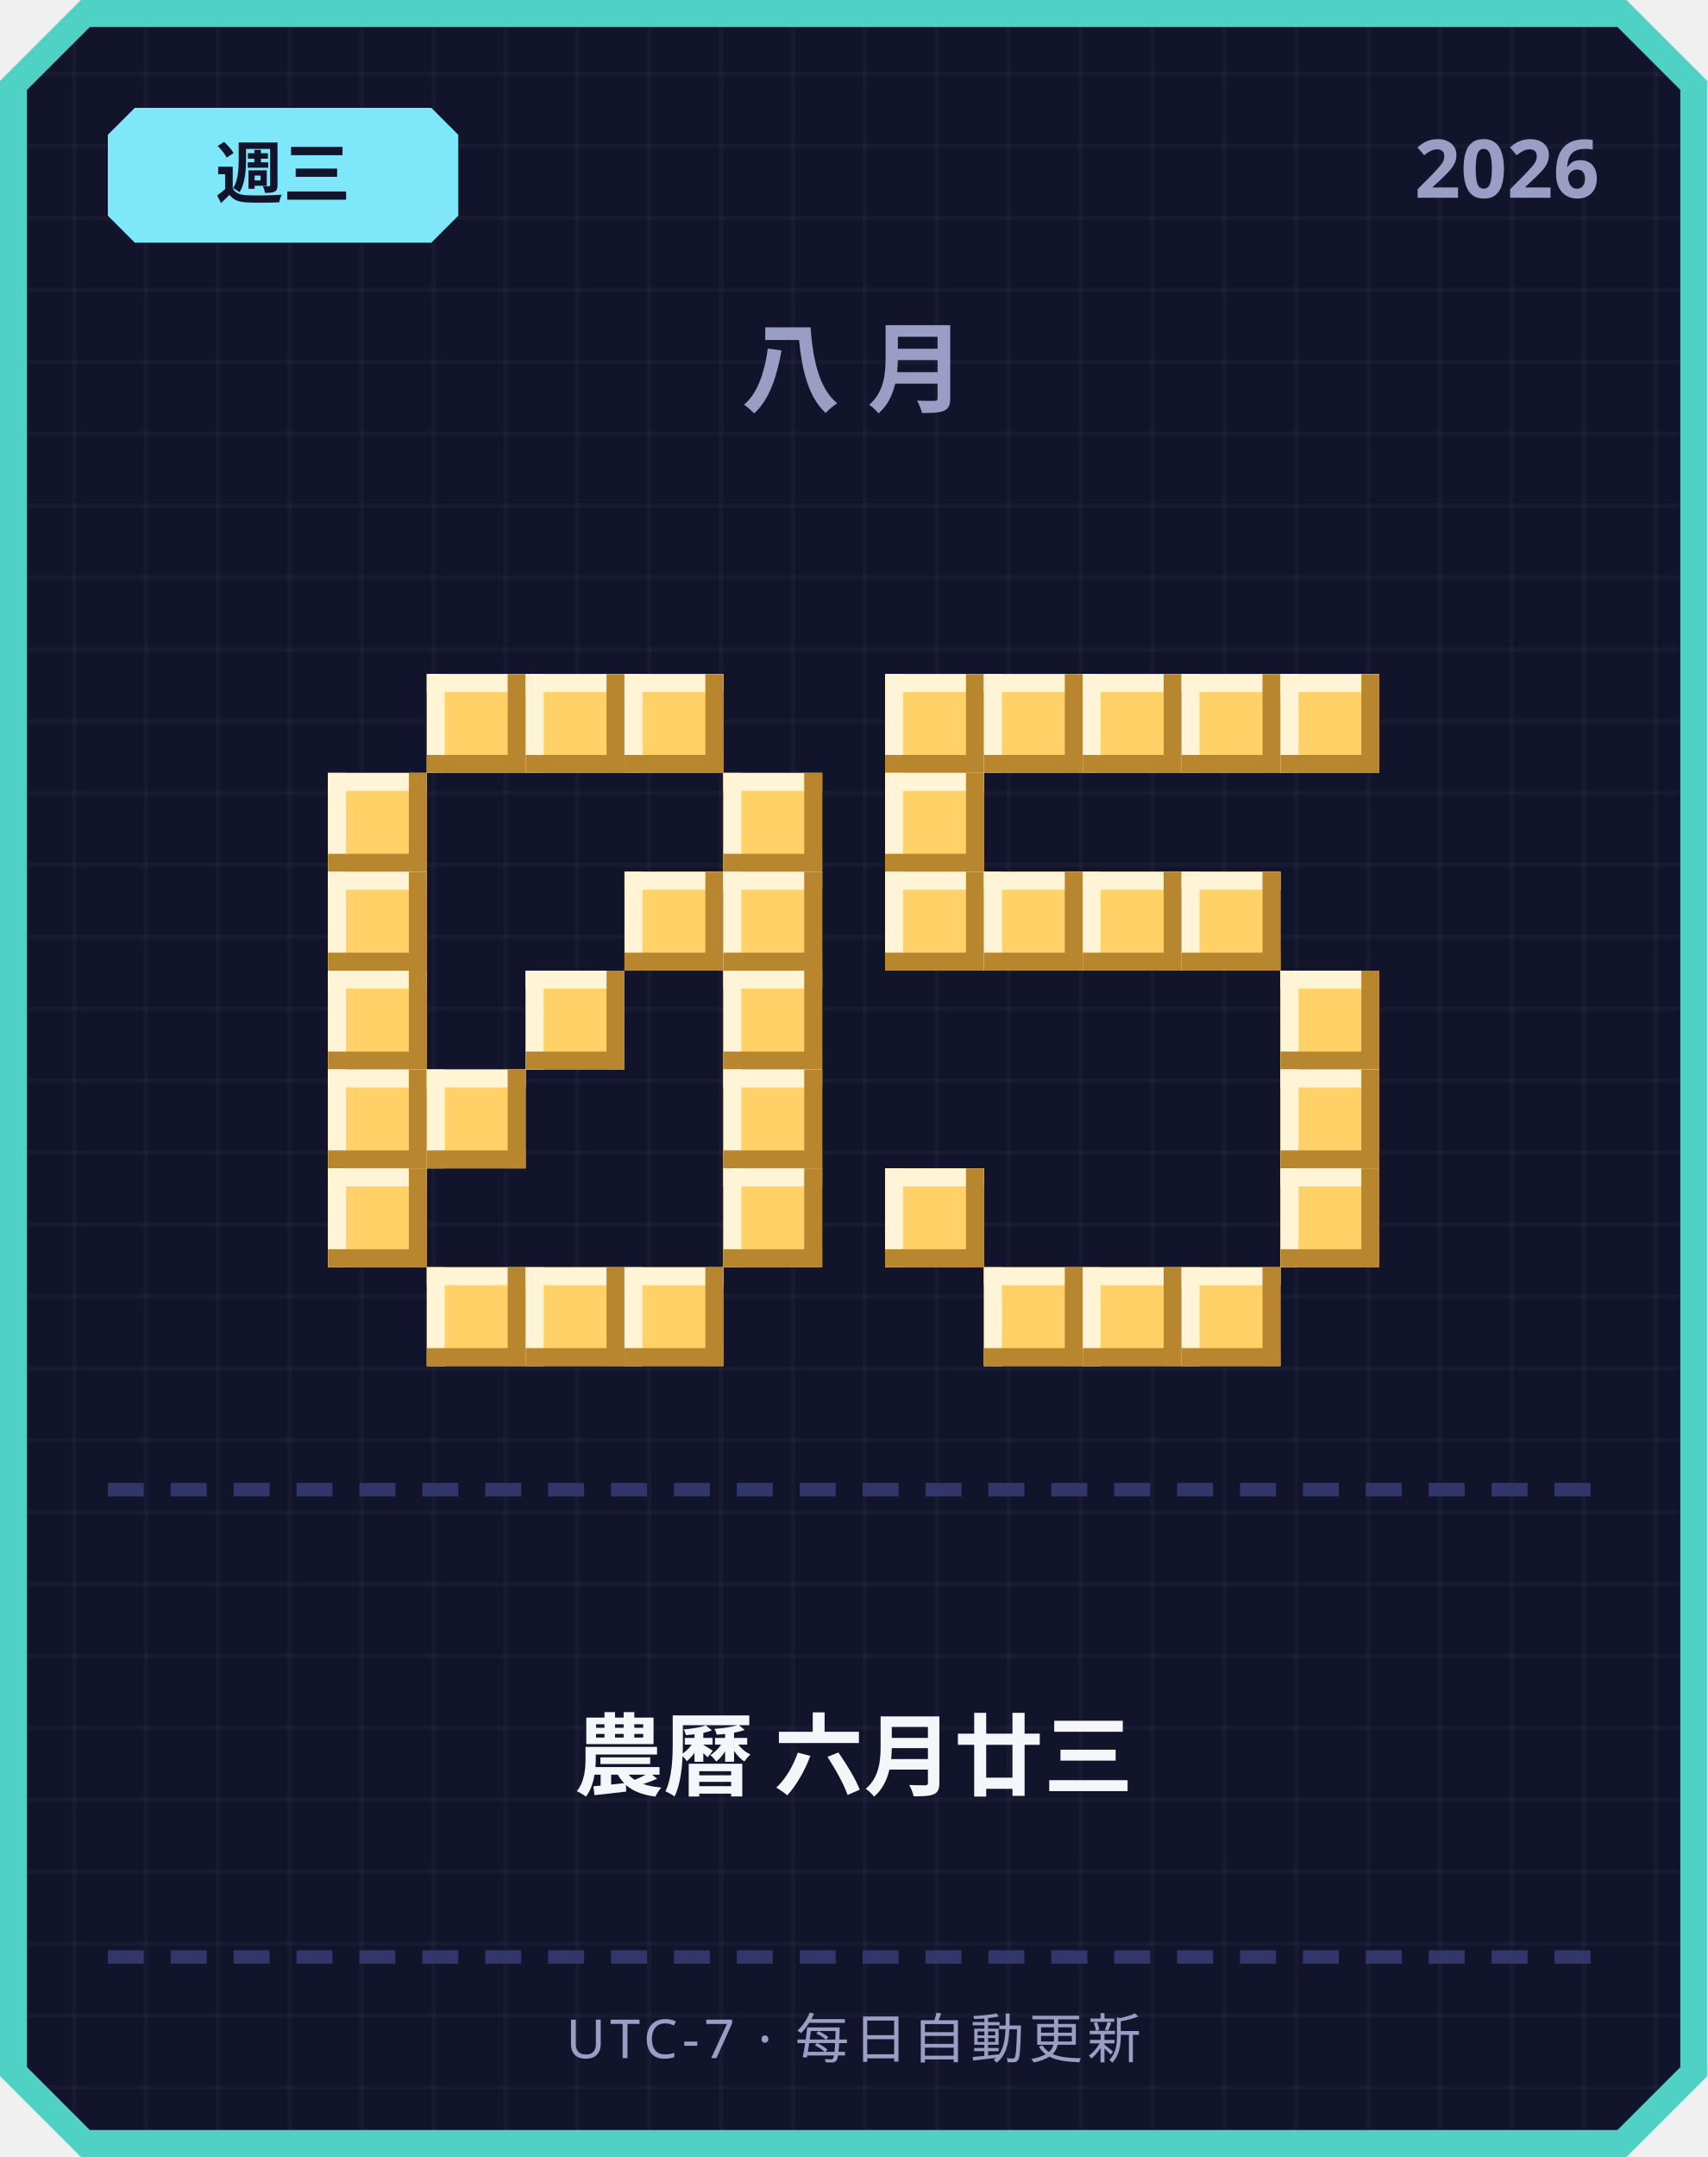
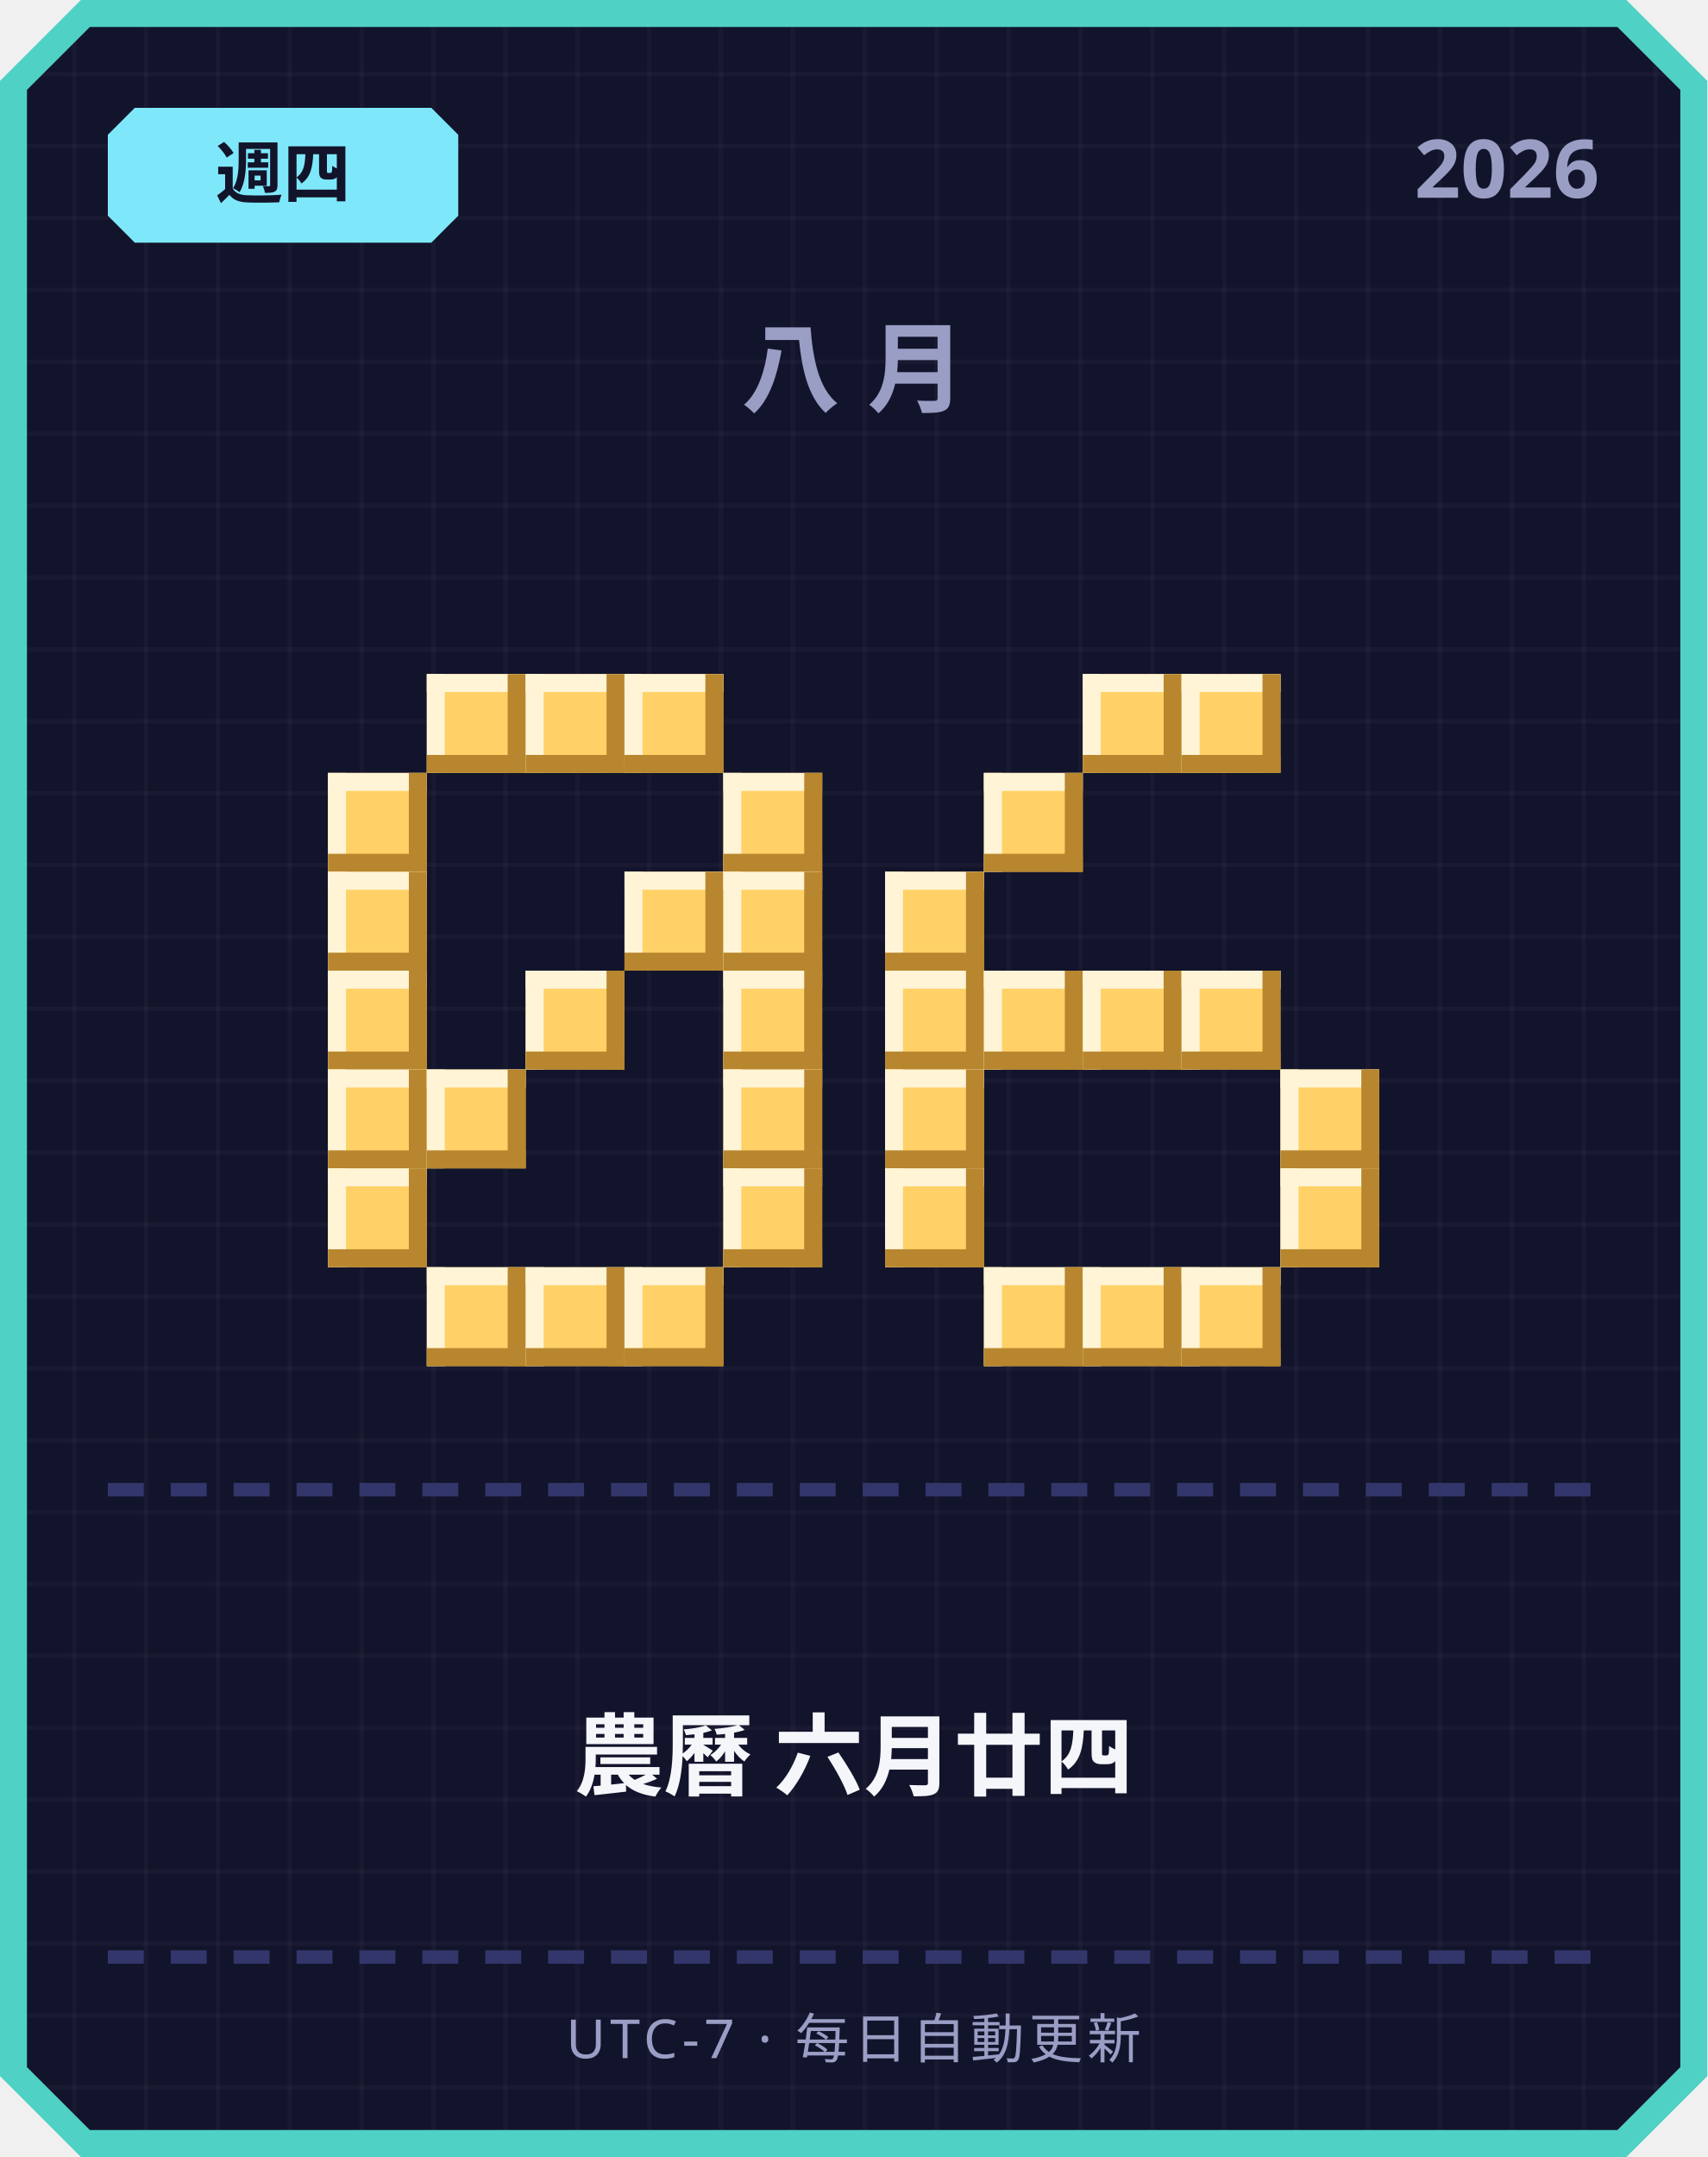
<svg xmlns="http://www.w3.org/2000/svg" width="380" height="480" viewBox="0 0 380 480">
  <defs>
    <pattern id="grid" width="16" height="16" patternUnits="userSpaceOnUse">
      <rect width="16" height="16" fill="#12142b" />
      <rect width="1" height="16" fill="#ffffff" opacity="0.03" />
      <rect width="16" height="1" fill="#ffffff" opacity="0.03" />
    </pattern>
  </defs>
  <path d="M 18,0 L 362,0 L 380,18 L 380,462 L 362,480 L 18,480 L 0,462 L 0,18 Z" fill="#4fd1c5" />
  <path d="M 20,6 L 360,6 L 374,20 L 374,460 L 360,474 L 20,474 L 6,460 L 6,20 Z" fill="url(#grid)" />
  <path d="M 30,24 L 96,24 L 102,30 L 102,48 L 96,54 L 30,54 L 24,48 L 24,30 Z" fill="#7ee8fa" />
-   <text x="63" y="44" text-anchor="middle" font-family="'Segoe UI', sans-serif" font-size="15" font-weight="700" fill="#12142b">週三</text>
+   <text x="63" y="44" text-anchor="middle" font-family="'Segoe UI', sans-serif" font-size="15" font-weight="700" fill="#12142b">週四</text>
  <text x="356" y="44" text-anchor="end" font-family="'Segoe UI', sans-serif" font-size="18" font-weight="700" fill="#9a9dc4">2026</text>
  <text x="190" y="90" text-anchor="middle" font-family="'Segoe UI', sans-serif" font-size="22" font-weight="700" letter-spacing="6" fill="#9a9dc4">八月</text>
  <rect x="95" y="150" width="22" height="22" fill="#ffd166" />
  <rect x="95" y="150" width="22" height="4" fill="#fff4d6" />
  <rect x="95" y="150" width="4" height="22" fill="#fff4d6" />
  <rect x="95" y="168" width="22" height="4" fill="#b8862e" />
  <rect x="113" y="150" width="4" height="22" fill="#b8862e" />
  <rect x="117" y="150" width="22" height="22" fill="#ffd166" />
  <rect x="117" y="150" width="22" height="4" fill="#fff4d6" />
  <rect x="117" y="150" width="4" height="22" fill="#fff4d6" />
  <rect x="117" y="168" width="22" height="4" fill="#b8862e" />
  <rect x="135" y="150" width="4" height="22" fill="#b8862e" />
  <rect x="139" y="150" width="22" height="22" fill="#ffd166" />
  <rect x="139" y="150" width="22" height="4" fill="#fff4d6" />
  <rect x="139" y="150" width="4" height="22" fill="#fff4d6" />
  <rect x="139" y="168" width="22" height="4" fill="#b8862e" />
  <rect x="157" y="150" width="4" height="22" fill="#b8862e" />
  <rect x="73" y="172" width="22" height="22" fill="#ffd166" />
  <rect x="73" y="172" width="22" height="4" fill="#fff4d6" />
  <rect x="73" y="172" width="4" height="22" fill="#fff4d6" />
  <rect x="73" y="190" width="22" height="4" fill="#b8862e" />
  <rect x="91" y="172" width="4" height="22" fill="#b8862e" />
  <rect x="161" y="172" width="22" height="22" fill="#ffd166" />
  <rect x="161" y="172" width="22" height="4" fill="#fff4d6" />
  <rect x="161" y="172" width="4" height="22" fill="#fff4d6" />
  <rect x="161" y="190" width="22" height="4" fill="#b8862e" />
  <rect x="179" y="172" width="4" height="22" fill="#b8862e" />
  <rect x="73" y="194" width="22" height="22" fill="#ffd166" />
  <rect x="73" y="194" width="22" height="4" fill="#fff4d6" />
  <rect x="73" y="194" width="4" height="22" fill="#fff4d6" />
  <rect x="73" y="212" width="22" height="4" fill="#b8862e" />
  <rect x="91" y="194" width="4" height="22" fill="#b8862e" />
  <rect x="139" y="194" width="22" height="22" fill="#ffd166" />
  <rect x="139" y="194" width="22" height="4" fill="#fff4d6" />
  <rect x="139" y="194" width="4" height="22" fill="#fff4d6" />
  <rect x="139" y="212" width="22" height="4" fill="#b8862e" />
  <rect x="157" y="194" width="4" height="22" fill="#b8862e" />
  <rect x="161" y="194" width="22" height="22" fill="#ffd166" />
  <rect x="161" y="194" width="22" height="4" fill="#fff4d6" />
  <rect x="161" y="194" width="4" height="22" fill="#fff4d6" />
  <rect x="161" y="212" width="22" height="4" fill="#b8862e" />
  <rect x="179" y="194" width="4" height="22" fill="#b8862e" />
  <rect x="73" y="216" width="22" height="22" fill="#ffd166" />
  <rect x="73" y="216" width="22" height="4" fill="#fff4d6" />
  <rect x="73" y="216" width="4" height="22" fill="#fff4d6" />
  <rect x="73" y="234" width="22" height="4" fill="#b8862e" />
  <rect x="91" y="216" width="4" height="22" fill="#b8862e" />
  <rect x="117" y="216" width="22" height="22" fill="#ffd166" />
  <rect x="117" y="216" width="22" height="4" fill="#fff4d6" />
  <rect x="117" y="216" width="4" height="22" fill="#fff4d6" />
  <rect x="117" y="234" width="22" height="4" fill="#b8862e" />
  <rect x="135" y="216" width="4" height="22" fill="#b8862e" />
  <rect x="161" y="216" width="22" height="22" fill="#ffd166" />
  <rect x="161" y="216" width="22" height="4" fill="#fff4d6" />
  <rect x="161" y="216" width="4" height="22" fill="#fff4d6" />
  <rect x="161" y="234" width="22" height="4" fill="#b8862e" />
  <rect x="179" y="216" width="4" height="22" fill="#b8862e" />
  <rect x="73" y="238" width="22" height="22" fill="#ffd166" />
  <rect x="73" y="238" width="22" height="4" fill="#fff4d6" />
  <rect x="73" y="238" width="4" height="22" fill="#fff4d6" />
  <rect x="73" y="256" width="22" height="4" fill="#b8862e" />
  <rect x="91" y="238" width="4" height="22" fill="#b8862e" />
  <rect x="95" y="238" width="22" height="22" fill="#ffd166" />
  <rect x="95" y="238" width="22" height="4" fill="#fff4d6" />
  <rect x="95" y="238" width="4" height="22" fill="#fff4d6" />
  <rect x="95" y="256" width="22" height="4" fill="#b8862e" />
  <rect x="113" y="238" width="4" height="22" fill="#b8862e" />
  <rect x="161" y="238" width="22" height="22" fill="#ffd166" />
  <rect x="161" y="238" width="22" height="4" fill="#fff4d6" />
  <rect x="161" y="238" width="4" height="22" fill="#fff4d6" />
  <rect x="161" y="256" width="22" height="4" fill="#b8862e" />
  <rect x="179" y="238" width="4" height="22" fill="#b8862e" />
  <rect x="73" y="260" width="22" height="22" fill="#ffd166" />
  <rect x="73" y="260" width="22" height="4" fill="#fff4d6" />
  <rect x="73" y="260" width="4" height="22" fill="#fff4d6" />
  <rect x="73" y="278" width="22" height="4" fill="#b8862e" />
  <rect x="91" y="260" width="4" height="22" fill="#b8862e" />
  <rect x="161" y="260" width="22" height="22" fill="#ffd166" />
  <rect x="161" y="260" width="22" height="4" fill="#fff4d6" />
  <rect x="161" y="260" width="4" height="22" fill="#fff4d6" />
  <rect x="161" y="278" width="22" height="4" fill="#b8862e" />
  <rect x="179" y="260" width="4" height="22" fill="#b8862e" />
  <rect x="95" y="282" width="22" height="22" fill="#ffd166" />
  <rect x="95" y="282" width="22" height="4" fill="#fff4d6" />
  <rect x="95" y="282" width="4" height="22" fill="#fff4d6" />
  <rect x="95" y="300" width="22" height="4" fill="#b8862e" />
  <rect x="113" y="282" width="4" height="22" fill="#b8862e" />
  <rect x="117" y="282" width="22" height="22" fill="#ffd166" />
  <rect x="117" y="282" width="22" height="4" fill="#fff4d6" />
  <rect x="117" y="282" width="4" height="22" fill="#fff4d6" />
  <rect x="117" y="300" width="22" height="4" fill="#b8862e" />
  <rect x="135" y="282" width="4" height="22" fill="#b8862e" />
  <rect x="139" y="282" width="22" height="22" fill="#ffd166" />
  <rect x="139" y="282" width="22" height="4" fill="#fff4d6" />
  <rect x="139" y="282" width="4" height="22" fill="#fff4d6" />
  <rect x="139" y="300" width="22" height="4" fill="#b8862e" />
  <rect x="157" y="282" width="4" height="22" fill="#b8862e" />
-   <rect x="197" y="150" width="22" height="22" fill="#ffd166" />
-   <rect x="197" y="150" width="22" height="4" fill="#fff4d6" />
-   <rect x="197" y="150" width="4" height="22" fill="#fff4d6" />
-   <rect x="197" y="168" width="22" height="4" fill="#b8862e" />
-   <rect x="215" y="150" width="4" height="22" fill="#b8862e" />
-   <rect x="219" y="150" width="22" height="22" fill="#ffd166" />
-   <rect x="219" y="150" width="22" height="4" fill="#fff4d6" />
-   <rect x="219" y="150" width="4" height="22" fill="#fff4d6" />
-   <rect x="219" y="168" width="22" height="4" fill="#b8862e" />
-   <rect x="237" y="150" width="4" height="22" fill="#b8862e" />
  <rect x="241" y="150" width="22" height="22" fill="#ffd166" />
  <rect x="241" y="150" width="22" height="4" fill="#fff4d6" />
  <rect x="241" y="150" width="4" height="22" fill="#fff4d6" />
  <rect x="241" y="168" width="22" height="4" fill="#b8862e" />
  <rect x="259" y="150" width="4" height="22" fill="#b8862e" />
  <rect x="263" y="150" width="22" height="22" fill="#ffd166" />
  <rect x="263" y="150" width="22" height="4" fill="#fff4d6" />
  <rect x="263" y="150" width="4" height="22" fill="#fff4d6" />
  <rect x="263" y="168" width="22" height="4" fill="#b8862e" />
  <rect x="281" y="150" width="4" height="22" fill="#b8862e" />
-   <rect x="285" y="150" width="22" height="22" fill="#ffd166" />
-   <rect x="285" y="150" width="22" height="4" fill="#fff4d6" />
-   <rect x="285" y="150" width="4" height="22" fill="#fff4d6" />
-   <rect x="285" y="168" width="22" height="4" fill="#b8862e" />
-   <rect x="303" y="150" width="4" height="22" fill="#b8862e" />
-   <rect x="197" y="172" width="22" height="22" fill="#ffd166" />
-   <rect x="197" y="172" width="22" height="4" fill="#fff4d6" />
-   <rect x="197" y="172" width="4" height="22" fill="#fff4d6" />
-   <rect x="197" y="190" width="22" height="4" fill="#b8862e" />
-   <rect x="215" y="172" width="4" height="22" fill="#b8862e" />
+   <rect x="219" y="172" width="22" height="22" fill="#ffd166" />
+   <rect x="219" y="172" width="22" height="4" fill="#fff4d6" />
+   <rect x="219" y="172" width="4" height="22" fill="#fff4d6" />
+   <rect x="219" y="190" width="22" height="4" fill="#b8862e" />
+   <rect x="237" y="172" width="4" height="22" fill="#b8862e" />
  <rect x="197" y="194" width="22" height="22" fill="#ffd166" />
  <rect x="197" y="194" width="22" height="4" fill="#fff4d6" />
  <rect x="197" y="194" width="4" height="22" fill="#fff4d6" />
  <rect x="197" y="212" width="22" height="4" fill="#b8862e" />
  <rect x="215" y="194" width="4" height="22" fill="#b8862e" />
-   <rect x="219" y="194" width="22" height="22" fill="#ffd166" />
-   <rect x="219" y="194" width="22" height="4" fill="#fff4d6" />
-   <rect x="219" y="194" width="4" height="22" fill="#fff4d6" />
-   <rect x="219" y="212" width="22" height="4" fill="#b8862e" />
-   <rect x="237" y="194" width="4" height="22" fill="#b8862e" />
-   <rect x="241" y="194" width="22" height="22" fill="#ffd166" />
-   <rect x="241" y="194" width="22" height="4" fill="#fff4d6" />
-   <rect x="241" y="194" width="4" height="22" fill="#fff4d6" />
-   <rect x="241" y="212" width="22" height="4" fill="#b8862e" />
-   <rect x="259" y="194" width="4" height="22" fill="#b8862e" />
-   <rect x="263" y="194" width="22" height="22" fill="#ffd166" />
-   <rect x="263" y="194" width="22" height="4" fill="#fff4d6" />
-   <rect x="263" y="194" width="4" height="22" fill="#fff4d6" />
-   <rect x="263" y="212" width="22" height="4" fill="#b8862e" />
-   <rect x="281" y="194" width="4" height="22" fill="#b8862e" />
-   <rect x="285" y="216" width="22" height="22" fill="#ffd166" />
-   <rect x="285" y="216" width="22" height="4" fill="#fff4d6" />
-   <rect x="285" y="216" width="4" height="22" fill="#fff4d6" />
-   <rect x="285" y="234" width="22" height="4" fill="#b8862e" />
-   <rect x="303" y="216" width="4" height="22" fill="#b8862e" />
+   <rect x="197" y="216" width="22" height="22" fill="#ffd166" />
+   <rect x="197" y="216" width="22" height="4" fill="#fff4d6" />
+   <rect x="197" y="216" width="4" height="22" fill="#fff4d6" />
+   <rect x="197" y="234" width="22" height="4" fill="#b8862e" />
+   <rect x="215" y="216" width="4" height="22" fill="#b8862e" />
+   <rect x="219" y="216" width="22" height="22" fill="#ffd166" />
+   <rect x="219" y="216" width="22" height="4" fill="#fff4d6" />
+   <rect x="219" y="216" width="4" height="22" fill="#fff4d6" />
+   <rect x="219" y="234" width="22" height="4" fill="#b8862e" />
+   <rect x="237" y="216" width="4" height="22" fill="#b8862e" />
+   <rect x="241" y="216" width="22" height="22" fill="#ffd166" />
+   <rect x="241" y="216" width="22" height="4" fill="#fff4d6" />
+   <rect x="241" y="216" width="4" height="22" fill="#fff4d6" />
+   <rect x="241" y="234" width="22" height="4" fill="#b8862e" />
+   <rect x="259" y="216" width="4" height="22" fill="#b8862e" />
+   <rect x="263" y="216" width="22" height="22" fill="#ffd166" />
+   <rect x="263" y="216" width="22" height="4" fill="#fff4d6" />
+   <rect x="263" y="216" width="4" height="22" fill="#fff4d6" />
+   <rect x="263" y="234" width="22" height="4" fill="#b8862e" />
+   <rect x="281" y="216" width="4" height="22" fill="#b8862e" />
+   <rect x="197" y="238" width="22" height="22" fill="#ffd166" />
+   <rect x="197" y="238" width="22" height="4" fill="#fff4d6" />
+   <rect x="197" y="238" width="4" height="22" fill="#fff4d6" />
+   <rect x="197" y="256" width="22" height="4" fill="#b8862e" />
+   <rect x="215" y="238" width="4" height="22" fill="#b8862e" />
  <rect x="285" y="238" width="22" height="22" fill="#ffd166" />
  <rect x="285" y="238" width="22" height="4" fill="#fff4d6" />
  <rect x="285" y="238" width="4" height="22" fill="#fff4d6" />
  <rect x="285" y="256" width="22" height="4" fill="#b8862e" />
  <rect x="303" y="238" width="4" height="22" fill="#b8862e" />
  <rect x="197" y="260" width="22" height="22" fill="#ffd166" />
  <rect x="197" y="260" width="22" height="4" fill="#fff4d6" />
  <rect x="197" y="260" width="4" height="22" fill="#fff4d6" />
  <rect x="197" y="278" width="22" height="4" fill="#b8862e" />
  <rect x="215" y="260" width="4" height="22" fill="#b8862e" />
  <rect x="285" y="260" width="22" height="22" fill="#ffd166" />
  <rect x="285" y="260" width="22" height="4" fill="#fff4d6" />
  <rect x="285" y="260" width="4" height="22" fill="#fff4d6" />
  <rect x="285" y="278" width="22" height="4" fill="#b8862e" />
  <rect x="303" y="260" width="4" height="22" fill="#b8862e" />
  <rect x="219" y="282" width="22" height="22" fill="#ffd166" />
  <rect x="219" y="282" width="22" height="4" fill="#fff4d6" />
  <rect x="219" y="282" width="4" height="22" fill="#fff4d6" />
  <rect x="219" y="300" width="22" height="4" fill="#b8862e" />
  <rect x="237" y="282" width="4" height="22" fill="#b8862e" />
  <rect x="241" y="282" width="22" height="22" fill="#ffd166" />
  <rect x="241" y="282" width="22" height="4" fill="#fff4d6" />
  <rect x="241" y="282" width="4" height="22" fill="#fff4d6" />
  <rect x="241" y="300" width="22" height="4" fill="#b8862e" />
  <rect x="259" y="282" width="4" height="22" fill="#b8862e" />
  <rect x="263" y="282" width="22" height="22" fill="#ffd166" />
  <rect x="263" y="282" width="22" height="4" fill="#fff4d6" />
  <rect x="263" y="282" width="4" height="22" fill="#fff4d6" />
  <rect x="263" y="300" width="22" height="4" fill="#b8862e" />
  <rect x="281" y="282" width="4" height="22" fill="#b8862e" />
  <rect x="24" y="330" width="8" height="3" fill="#33366b" />
  <rect x="38" y="330" width="8" height="3" fill="#33366b" />
  <rect x="52" y="330" width="8" height="3" fill="#33366b" />
  <rect x="66" y="330" width="8" height="3" fill="#33366b" />
  <rect x="80" y="330" width="8" height="3" fill="#33366b" />
  <rect x="94" y="330" width="8" height="3" fill="#33366b" />
  <rect x="108" y="330" width="8" height="3" fill="#33366b" />
  <rect x="122" y="330" width="8" height="3" fill="#33366b" />
  <rect x="136" y="330" width="8" height="3" fill="#33366b" />
  <rect x="150" y="330" width="8" height="3" fill="#33366b" />
  <rect x="164" y="330" width="8" height="3" fill="#33366b" />
  <rect x="178" y="330" width="8" height="3" fill="#33366b" />
  <rect x="192" y="330" width="8" height="3" fill="#33366b" />
  <rect x="206" y="330" width="8" height="3" fill="#33366b" />
  <rect x="220" y="330" width="8" height="3" fill="#33366b" />
  <rect x="234" y="330" width="8" height="3" fill="#33366b" />
  <rect x="248" y="330" width="8" height="3" fill="#33366b" />
  <rect x="262" y="330" width="8" height="3" fill="#33366b" />
  <rect x="276" y="330" width="8" height="3" fill="#33366b" />
  <rect x="290" y="330" width="8" height="3" fill="#33366b" />
  <rect x="304" y="330" width="8" height="3" fill="#33366b" />
  <rect x="318" y="330" width="8" height="3" fill="#33366b" />
  <rect x="332" y="330" width="8" height="3" fill="#33366b" />
  <rect x="346" y="330" width="8" height="3" fill="#33366b" />
-   <text x="190" y="398" text-anchor="middle" font-family="'Segoe UI', 'Microsoft JhengHei', sans-serif" font-size="20" font-weight="700" fill="#f5f6fa">農曆 六月廿三</text>
+   <text x="190" y="398" text-anchor="middle" font-family="'Segoe UI', 'Microsoft JhengHei', sans-serif" font-size="20" font-weight="700" fill="#f5f6fa">農曆 六月廿四</text>
  <rect x="24" y="434" width="8" height="3" fill="#33366b" />
  <rect x="38" y="434" width="8" height="3" fill="#33366b" />
  <rect x="52" y="434" width="8" height="3" fill="#33366b" />
  <rect x="66" y="434" width="8" height="3" fill="#33366b" />
  <rect x="80" y="434" width="8" height="3" fill="#33366b" />
  <rect x="94" y="434" width="8" height="3" fill="#33366b" />
  <rect x="108" y="434" width="8" height="3" fill="#33366b" />
  <rect x="122" y="434" width="8" height="3" fill="#33366b" />
  <rect x="136" y="434" width="8" height="3" fill="#33366b" />
  <rect x="150" y="434" width="8" height="3" fill="#33366b" />
  <rect x="164" y="434" width="8" height="3" fill="#33366b" />
  <rect x="178" y="434" width="8" height="3" fill="#33366b" />
  <rect x="192" y="434" width="8" height="3" fill="#33366b" />
  <rect x="206" y="434" width="8" height="3" fill="#33366b" />
  <rect x="220" y="434" width="8" height="3" fill="#33366b" />
  <rect x="234" y="434" width="8" height="3" fill="#33366b" />
  <rect x="248" y="434" width="8" height="3" fill="#33366b" />
  <rect x="262" y="434" width="8" height="3" fill="#33366b" />
  <rect x="276" y="434" width="8" height="3" fill="#33366b" />
  <rect x="290" y="434" width="8" height="3" fill="#33366b" />
  <rect x="304" y="434" width="8" height="3" fill="#33366b" />
  <rect x="318" y="434" width="8" height="3" fill="#33366b" />
  <rect x="332" y="434" width="8" height="3" fill="#33366b" />
  <rect x="346" y="434" width="8" height="3" fill="#33366b" />
  <text x="190" y="458" text-anchor="middle" font-family="'Segoe UI', sans-serif" font-size="12" letter-spacing="1" fill="#9a9dc4">UTC-7 · 每日自動更新</text>
</svg>
